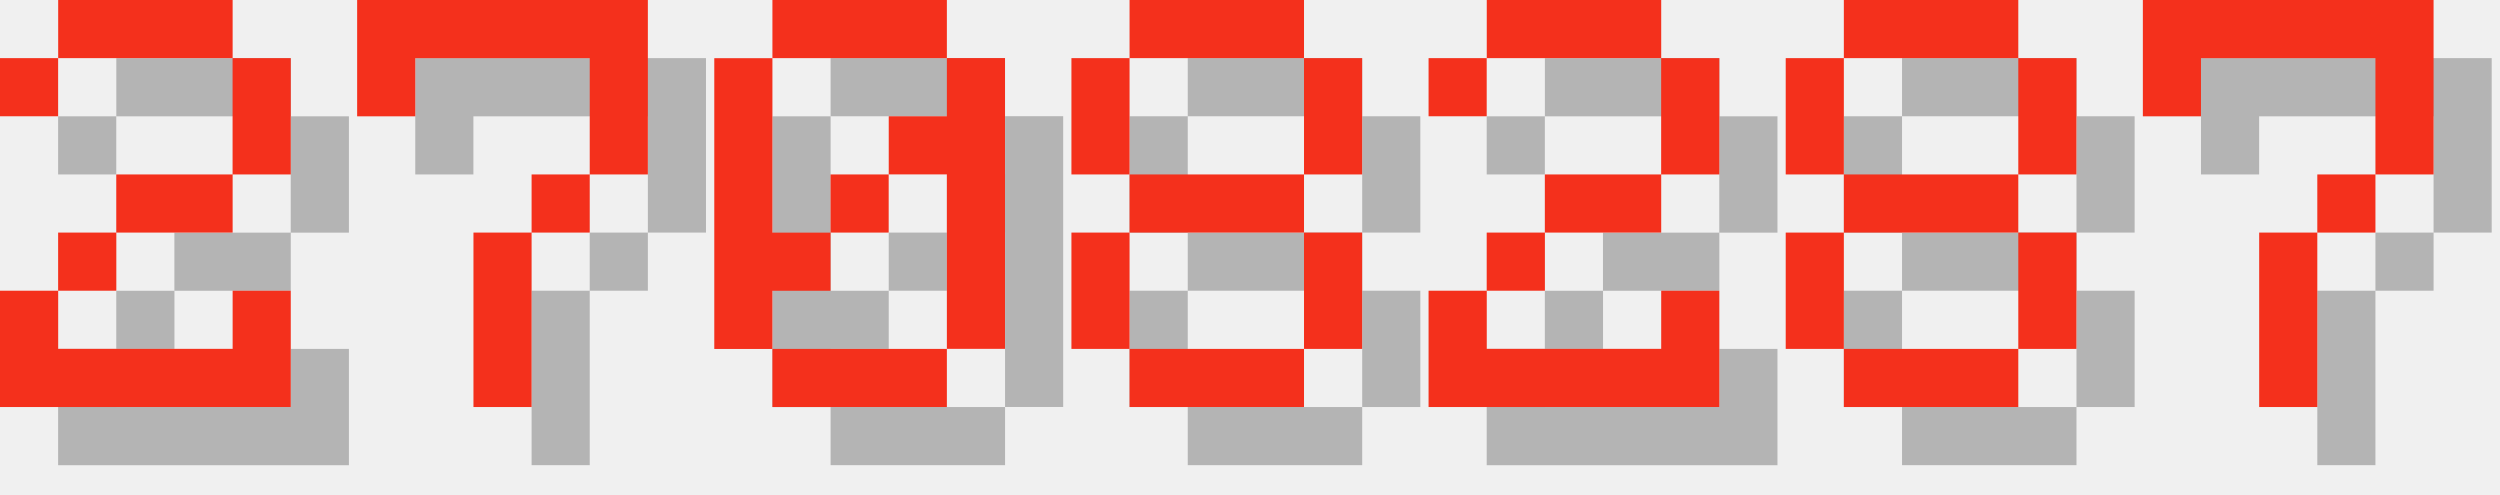
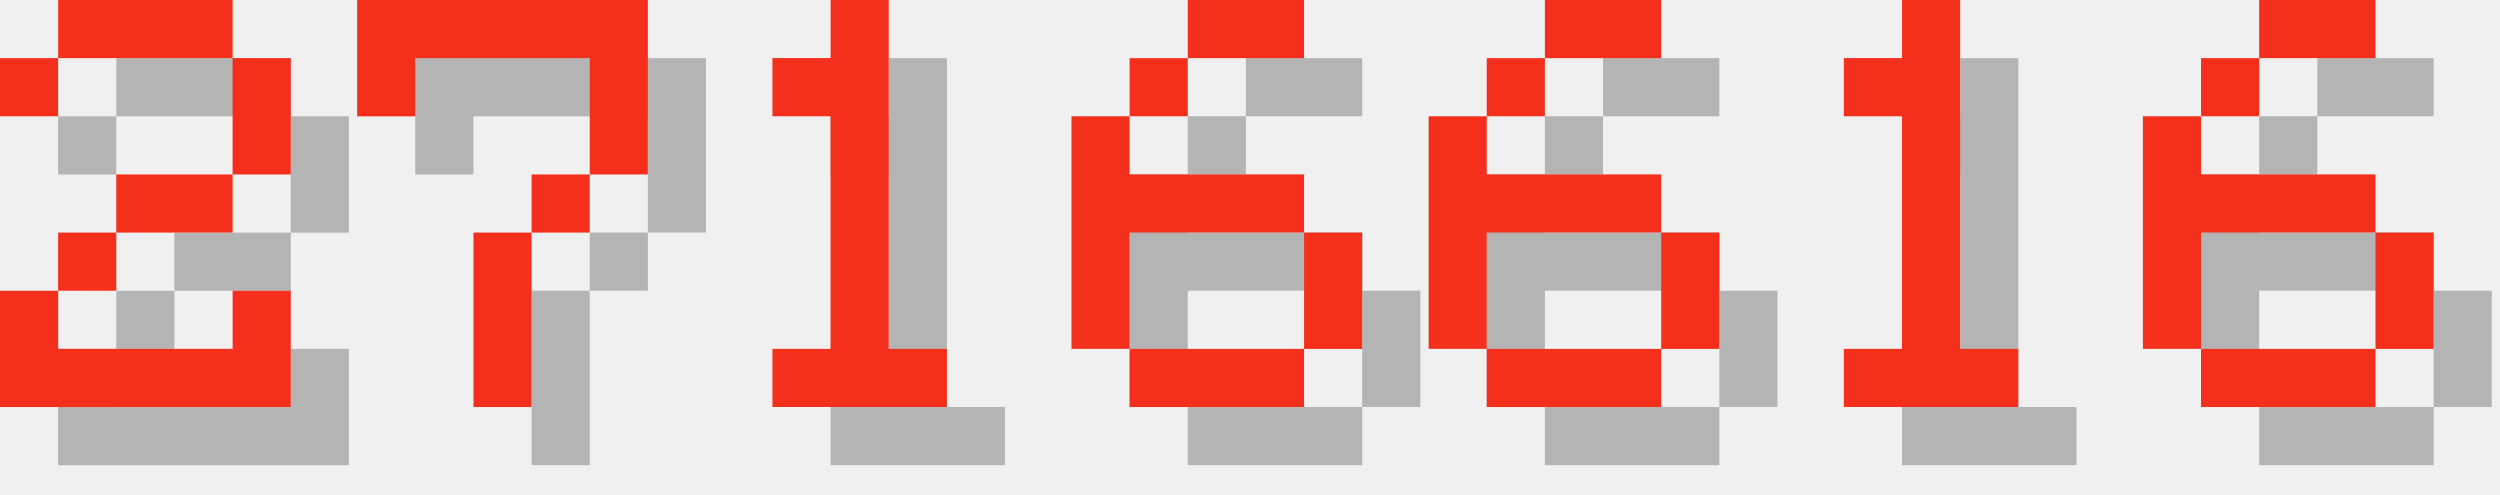
<svg xmlns="http://www.w3.org/2000/svg" version="1.1" width="182.0" height="36">
  <style>
        .text-foreground {
            fill: #F4301C;
        }
        .text-shadow {
            fill: #000000;
            fill-opacity: 0.25;
        }
    </style>
  <g class="digit" id="digit_2" transform="translate(0.0, 0), scale(4)">
    <path id="digit_2_shadow" class="text-shadow" d="m1.058 2.117v1.058h1.058v-1.058h3.175v2.117h-2.117v1.058h-1.058v1.058h-1.058v2.117h5.292v-2.117h-1.058v1.058h-3.175v-1.058h1.058v-1.058h2.117v-1.058h1.058v-2.117h-1.058v-1.058h-3.175v1.058h-1.058z" fill-opacity=".5" style="paint-order:stroke fill markers" />
    <path id="digit_2_fg" class="text-foreground" d="m0 1.058v1.058h1.058v-1.058h3.175v2.117h-2.117v1.058h-1.058v1.058h-1.058v2.117h5.292v-2.117h-1.058v1.058h-3.175v-1.058h1.058v-1.058h2.117v-1.058h1.058v-2.117h-1.058v-1.058h-3.175v1.058h-1.058z" fill="#fff" style="paint-order:stroke fill markers" />
  </g>
  <g class="digit" id="digit_7" transform="translate(26.0, 0), scale(4)">
    <path id="digit_7_shadow" class="text-shadow" d="m1.058 1.058 2e-6 2.117h1.058v-1.058h3.175v1.058l2e-7 1.058h-1.058v1.058h-1.058l4e-7 3.175 1.058 1e-7v-3.175h1.058v-1.058h1.058l5e-7 -1.058v-2.117z" fill-opacity=".5" style="paint-order:stroke fill markers" />
    <path id="digit_7_fg" class="text-foreground" d="m0 0 2e-6 2.117h1.058v-1.058h3.175v1.058l2e-7 1.058h-1.058v1.058h-1.058l4e-7 3.175 1.058 1e-7v-3.175h1.058v-1.058h1.058l5e-7 -1.058v-2.117z" fill="#fff" style="paint-order:stroke fill markers" />
  </g>
-   <g class="digit" id="digit_0" transform="translate(52.0, 0), scale(4)">
-     <path id="digit_0_shadow" class="text-shadow" d="m2.117 1.058v1.058h3.175v-1.058h-3.175zm3.175 1.058v1.058h-1.058v1.058h1.058v3.175h1.058v-5.292h-1.058zm0 5.292h-3.175v1.058h3.175v-1.058zm-3.175 0v-1.058h1.058v-1.058h-1.058v-3.175h-1.058v5.292h1.058zm1.058-2.117h1.058v-1.058h-1.058v1.058z" fill-opacity=".5" style="paint-order:stroke fill markers" />
-     <path id="digit_0_fg" class="text-foreground" d="m1.058 0v1.058h3.175v-1.058h-3.175zm3.175 1.058v1.058h-1.058v1.058h1.058v3.175h1.058v-5.292h-1.058zm0 5.292h-3.175v1.058h3.175v-1.058zm-3.175 0v-1.058h1.058v-1.058h-1.058v-3.175h-1.058v5.292h1.058zm1.058-2.117h1.058v-1.058h-1.058v1.058z" fill="#fff" style="paint-order:stroke fill markers" />
+   <g class="digit" id="digit_1" transform="translate(52.0, 0), scale(4)">
+     <path id="digit_1_shadow" class="text-shadow" d="m2.117 2.117v1.058h1.058v4.233h-1.058v1.058h3.175v-1.058h-1.058v-6.35h-1.058v1.058h-1.058z" fill-opacity=".5" style="paint-order:stroke fill markers" />
+     <path id="digit_1_fg" class="text-foreground" d="m1.058 1.058v1.058h1.058v4.233h-1.058v1.058h3.175v-1.058h-1.058v-6.35h-1.058v1.058h-1.058z" fill="#fff" style="paint-order:stroke fill markers" />
  </g>
-   <g class="digit" id="digit_8" transform="translate(78.0, 0), scale(4)">
-     <path id="digit_8_shadow" class="text-shadow" d="m2.117 1.058v1.058h3.175v-1.058h-3.175zm3.175 1.058v2.117h1.058v-2.117h-1.058zm0 2.117h-3.175v1.058h3.175v-1.058zm0 1.058v2.117h1.058v-2.117h-1.058zm0 2.117h-3.175v1.058h3.175v-1.058zm-3.175 0v-2.117h-1.058v2.117h1.058zm0-3.175v-2.117h-1.058v2.117h1.058z" fill-opacity=".5" style="paint-order:stroke fill markers" />
-     <path id="digit_8_fg" class="text-foreground" d="m1.058 0v1.058h3.175v-1.058h-3.175zm3.175 1.058v2.117h1.058v-2.117h-1.058zm0 2.117h-3.175v1.058h3.175v-1.058zm0 1.058v2.117h1.058v-2.117h-1.058zm0 2.117h-3.175v1.058h3.175v-1.058zm-3.175 0v-2.117h-1.058v2.117h1.058zm0-3.175v-2.117h-1.058v2.117h1.058z" fill="#fff" style="paint-order:stroke fill markers" />
+   <g class="digit" id="digit_6" transform="translate(78.0, 0), scale(4)">
+     <path id="digit_6_shadow" class="text-shadow" d="m3.175 1.058v1.058h2.117v-1.058h-2.117zm0 1.058h-1.058v1.058h1.058v-1.058zm-1.058 1.058h-1.058v4.233h1.058v-2.117h3.175v-1.058h-3.175v-1.058zm3.175 2.117v2.117h1.058v-2.117h-1.058zm0 2.117h-3.175v1.058h3.175v-1.058z" fill-opacity=".5" style="paint-order:stroke fill markers" />
+     <path id="digit_6_fg" class="text-foreground" d="m2.117 0v1.058h2.117v-1.058h-2.117zm0 1.058h-1.058v1.058h1.058v-1.058zm-1.058 1.058h-1.058v4.233h1.058v-2.117h3.175v-1.058h-3.175v-1.058zm3.175 2.117v2.117h1.058v-2.117h-1.058zm0 2.117h-3.175v1.058h3.175v-1.058z" fill="#fff" style="paint-order:stroke fill markers" />
  </g>
-   <g class="digit" id="digit_2" transform="translate(104.0, 0), scale(4)">
-     <path id="digit_2_shadow" class="text-shadow" d="m1.058 2.117v1.058h1.058v-1.058h3.175v2.117h-2.117v1.058h-1.058v1.058h-1.058v2.117h5.292v-2.117h-1.058v1.058h-3.175v-1.058h1.058v-1.058h2.117v-1.058h1.058v-2.117h-1.058v-1.058h-3.175v1.058h-1.058z" fill-opacity=".5" style="paint-order:stroke fill markers" />
-     <path id="digit_2_fg" class="text-foreground" d="m0 1.058v1.058h1.058v-1.058h3.175v2.117h-2.117v1.058h-1.058v1.058h-1.058v2.117h5.292v-2.117h-1.058v1.058h-3.175v-1.058h1.058v-1.058h2.117v-1.058h1.058v-2.117h-1.058v-1.058h-3.175v1.058h-1.058z" fill="#fff" style="paint-order:stroke fill markers" />
+   <g class="digit" id="digit_6" transform="translate(104.0, 0), scale(4)">
+     <path id="digit_6_shadow" class="text-shadow" d="m3.175 1.058v1.058h2.117v-1.058h-2.117zm0 1.058h-1.058v1.058h1.058v-1.058zm-1.058 1.058h-1.058v4.233h1.058v-2.117h3.175v-1.058h-3.175v-1.058zm3.175 2.117v2.117h1.058v-2.117h-1.058zm0 2.117h-3.175v1.058h3.175v-1.058z" fill-opacity=".5" style="paint-order:stroke fill markers" />
+     <path id="digit_6_fg" class="text-foreground" d="m2.117 0v1.058h2.117v-1.058h-2.117zm0 1.058h-1.058v1.058h1.058v-1.058zm-1.058 1.058h-1.058v4.233h1.058v-2.117h3.175v-1.058h-3.175v-1.058zm3.175 2.117v2.117h1.058v-2.117h-1.058zm0 2.117h-3.175v1.058h3.175v-1.058z" fill="#fff" style="paint-order:stroke fill markers" />
  </g>
-   <g class="digit" id="digit_8" transform="translate(130.0, 0), scale(4)">
-     <path id="digit_8_shadow" class="text-shadow" d="m2.117 1.058v1.058h3.175v-1.058h-3.175zm3.175 1.058v2.117h1.058v-2.117h-1.058zm0 2.117h-3.175v1.058h3.175v-1.058zm0 1.058v2.117h1.058v-2.117h-1.058zm0 2.117h-3.175v1.058h3.175v-1.058zm-3.175 0v-2.117h-1.058v2.117h1.058zm0-3.175v-2.117h-1.058v2.117h1.058z" fill-opacity=".5" style="paint-order:stroke fill markers" />
-     <path id="digit_8_fg" class="text-foreground" d="m1.058 0v1.058h3.175v-1.058h-3.175zm3.175 1.058v2.117h1.058v-2.117h-1.058zm0 2.117h-3.175v1.058h3.175v-1.058zm0 1.058v2.117h1.058v-2.117h-1.058zm0 2.117h-3.175v1.058h3.175v-1.058zm-3.175 0v-2.117h-1.058v2.117h1.058zm0-3.175v-2.117h-1.058v2.117h1.058z" fill="#fff" style="paint-order:stroke fill markers" />
+   <g class="digit" id="digit_1" transform="translate(130.0, 0), scale(4)">
+     <path id="digit_1_shadow" class="text-shadow" d="m2.117 2.117v1.058h1.058v4.233h-1.058v1.058h3.175v-1.058h-1.058v-6.35h-1.058v1.058h-1.058z" fill-opacity=".5" style="paint-order:stroke fill markers" />
+     <path id="digit_1_fg" class="text-foreground" d="m1.058 1.058v1.058h1.058v4.233h-1.058v1.058h3.175v-1.058h-1.058v-6.35h-1.058v1.058h-1.058z" fill="#fff" style="paint-order:stroke fill markers" />
  </g>
-   <g class="digit" id="digit_7" transform="translate(156.0, 0), scale(4)">
-     <path id="digit_7_shadow" class="text-shadow" d="m1.058 1.058 2e-6 2.117h1.058v-1.058h3.175v1.058l2e-7 1.058h-1.058v1.058h-1.058l4e-7 3.175 1.058 1e-7v-3.175h1.058v-1.058h1.058l5e-7 -1.058v-2.117z" fill-opacity=".5" style="paint-order:stroke fill markers" />
-     <path id="digit_7_fg" class="text-foreground" d="m0 0 2e-6 2.117h1.058v-1.058h3.175v1.058l2e-7 1.058h-1.058v1.058h-1.058l4e-7 3.175 1.058 1e-7v-3.175h1.058v-1.058h1.058l5e-7 -1.058v-2.117z" fill="#fff" style="paint-order:stroke fill markers" />
+   <g class="digit" id="digit_6" transform="translate(156.0, 0), scale(4)">
+     <path id="digit_6_shadow" class="text-shadow" d="m3.175 1.058v1.058h2.117v-1.058h-2.117zm0 1.058h-1.058v1.058h1.058v-1.058zm-1.058 1.058h-1.058v4.233h1.058v-2.117h3.175v-1.058h-3.175v-1.058zm3.175 2.117v2.117h1.058v-2.117h-1.058zm0 2.117h-3.175v1.058h3.175v-1.058z" fill-opacity=".5" style="paint-order:stroke fill markers" />
+     <path id="digit_6_fg" class="text-foreground" d="m2.117 0v1.058h2.117v-1.058h-2.117zm0 1.058h-1.058v1.058h1.058v-1.058zm-1.058 1.058h-1.058v4.233h1.058v-2.117h3.175v-1.058h-3.175v-1.058zm3.175 2.117v2.117h1.058v-2.117h-1.058zm0 2.117h-3.175v1.058h3.175v-1.058z" fill="#fff" style="paint-order:stroke fill markers" />
  </g>
</svg>
